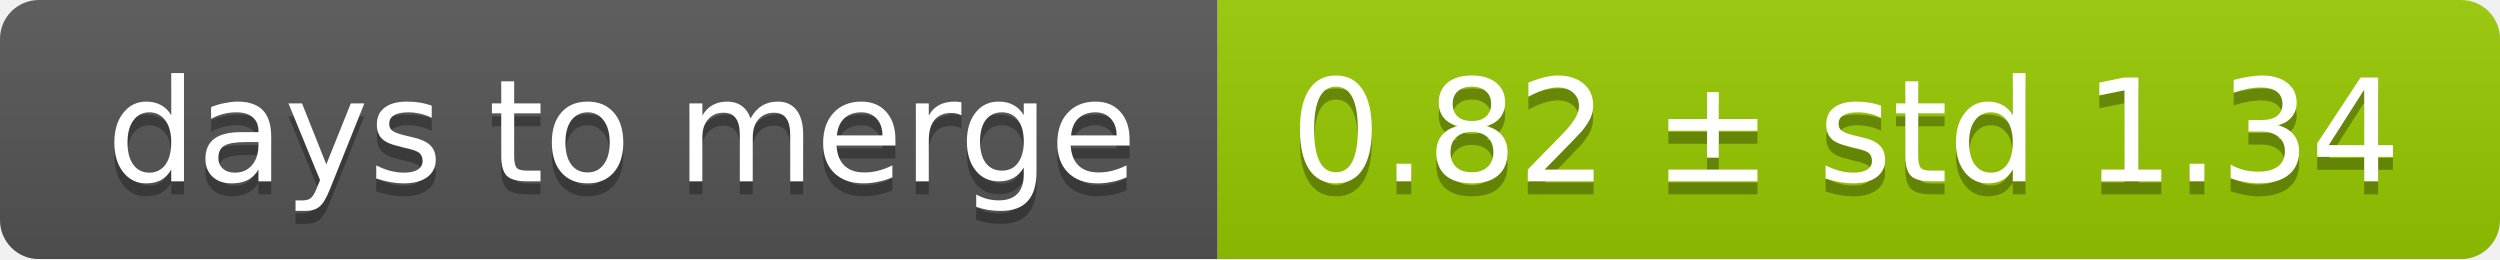
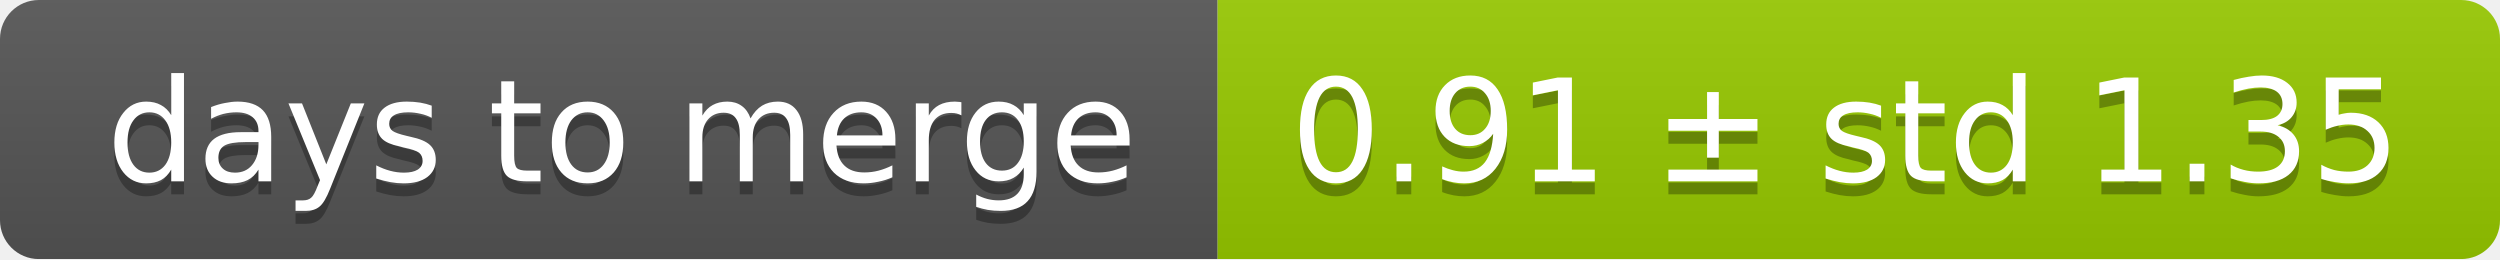
<svg xmlns="http://www.w3.org/2000/svg" width="193" height="20">
  <linearGradient id="smooth" x2="0" y2="100%">
    <stop offset="0" stop-color="#bbb" stop-opacity=".1" />
    <stop offset="1" stop-opacity=".1" />
  </linearGradient>
  <mask id="round">
    <rect width="193" height="20" rx="3" fill="#fff" />
  </mask>
  <g mask="url(#round)">
    <rect width="94" height="20" fill="#555" />
    <rect x="94" width="99" height="20" fill="#97ca00" />
    <rect width="193" height="20" fill="url(#smooth)" />
  </g>
  <g fill="#fff" text-anchor="middle" font-family="DejaVu Sans,Verdana,Geneva,sans-serif" font-size="11">
    <text x="48" y="15" fill="#010101" fill-opacity=".3">days to merge</text>
    <text x="48" y="14">days to merge</text>
-     <text x="142.5" y="15" fill="#010101" fill-opacity=".3">0.82 ± std 1.34</text>
-     <text x="142.5" y="14">0.82 ± std 1.34</text>
+     <text x="142.5" y="15" fill="#010101" fill-opacity=".3">0.91 ± std 1.35</text>
+     <text x="142.5" y="14">0.91 ± std 1.35</text>
  </g>
</svg>
